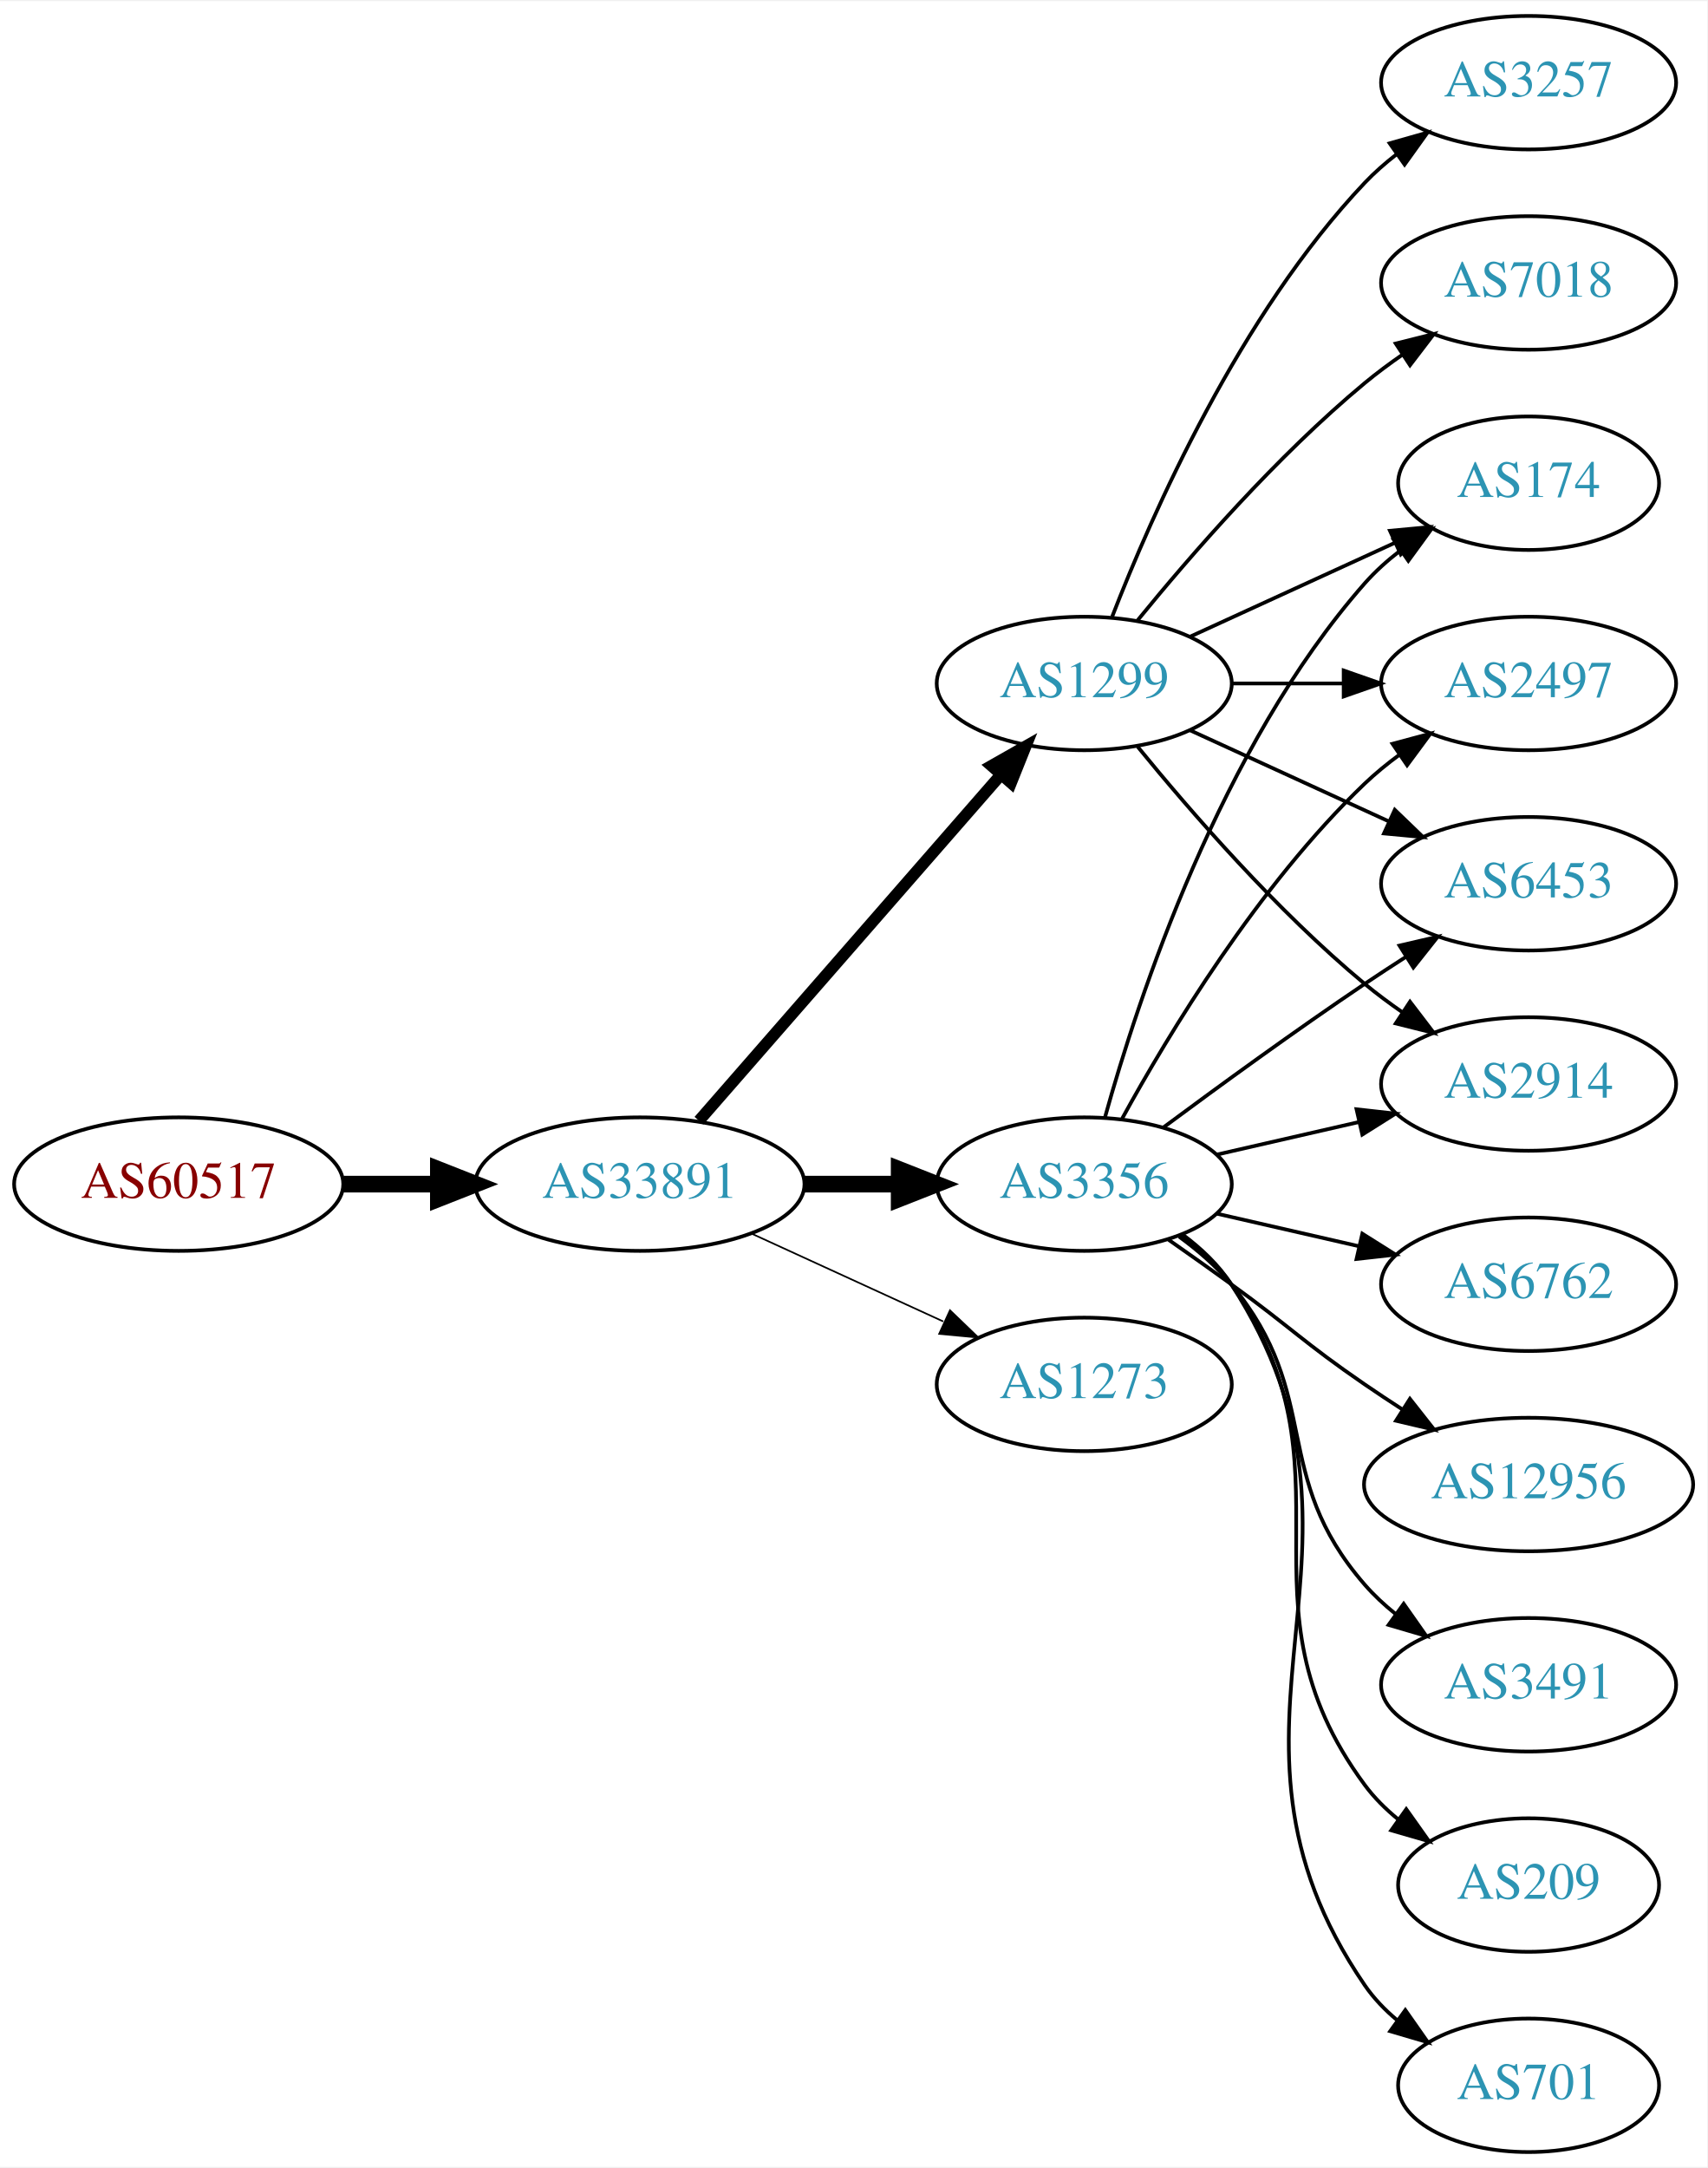
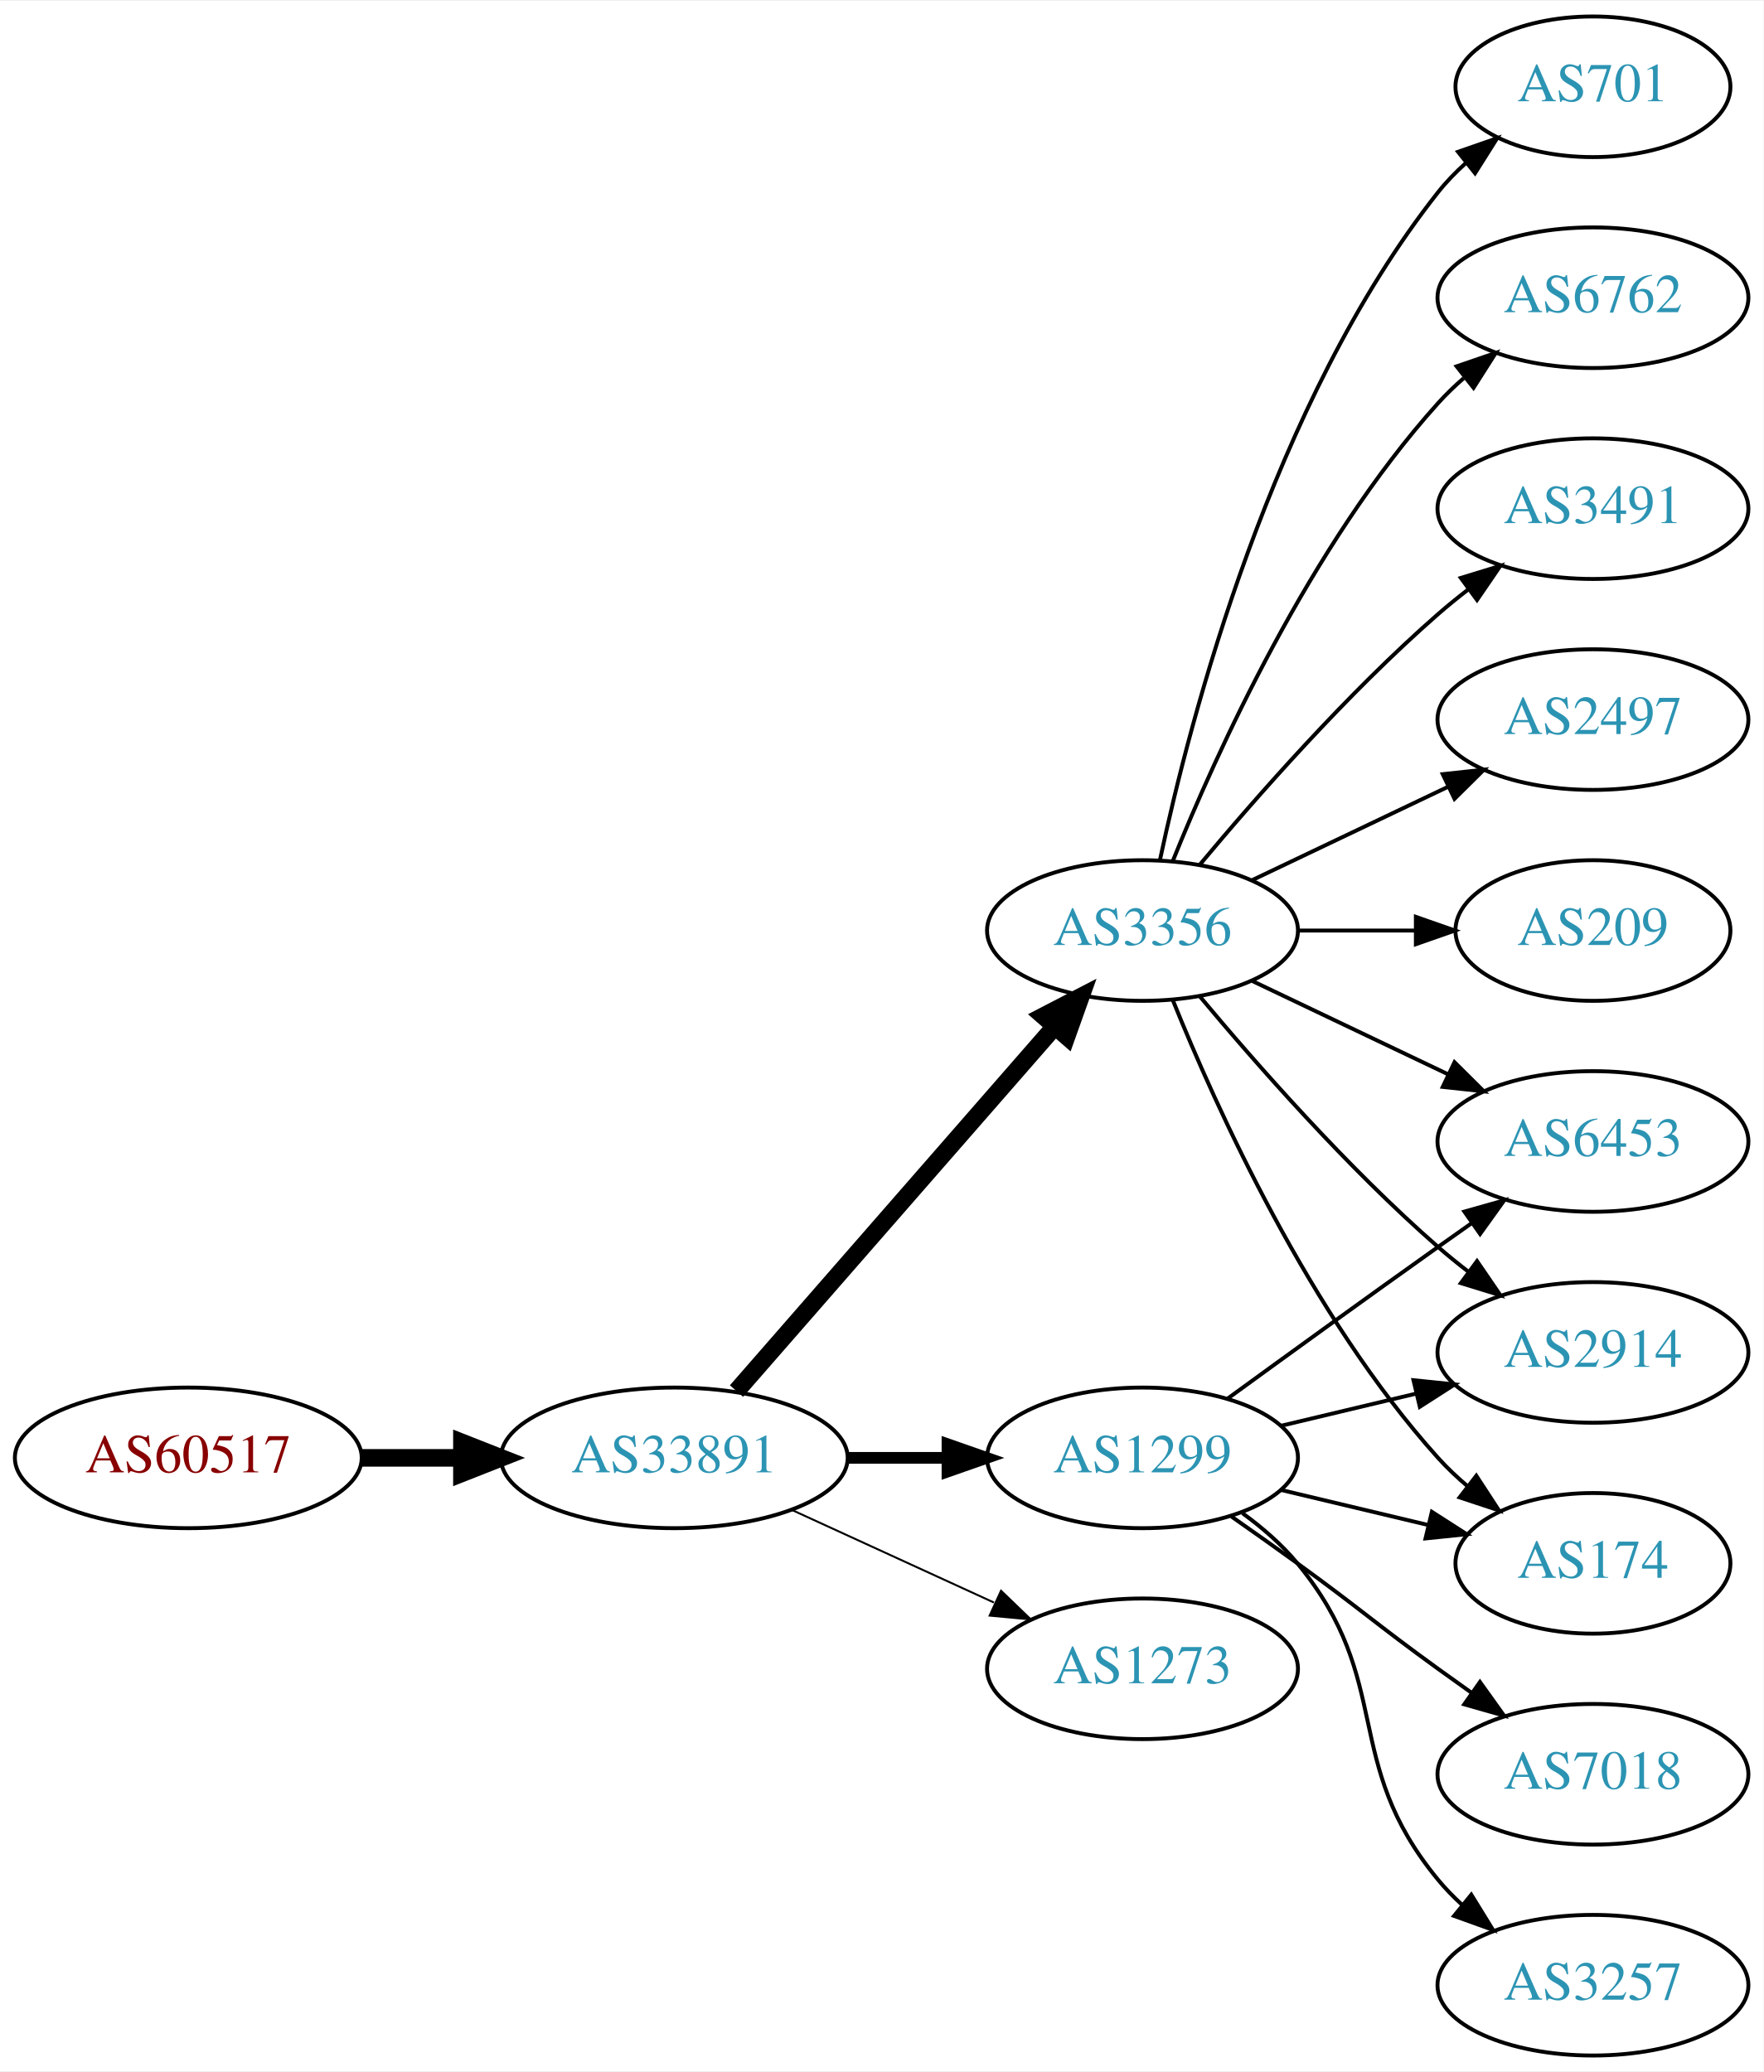
- <svg xmlns="http://www.w3.org/2000/svg" xmlns:xlink="http://www.w3.org/1999/xlink" width="460pt" height="584pt" viewBox="0.00 0.00 460.47 584.00">
-   <g id="graph0" class="graph" transform="scale(1 1) rotate(0) translate(4 580)">
-     <polygon fill="white" stroke="none" points="-4,4 -4,-580 456.469,-580 456.469,4 -4,4" />
+ <svg xmlns="http://www.w3.org/2000/svg" xmlns:xlink="http://www.w3.org/1999/xlink" width="451pt" height="530pt" viewBox="0.00 0.00 451.37 530.00">
+   <g id="graph0" class="graph" transform="scale(1 1) rotate(0) translate(4 526)">
+     <polygon fill="white" stroke="none" points="-4,4 -4,-526 447.37,-526 447.37,4 -4,4" />
    <g id="node1" class="node">
      <g id="a_node1">
        <a xlink:href="/asn/60517" xlink:title="AS60517 ~ AS-CABLEVISION [AT]">
-           <ellipse fill="#ffffff" stroke="black" cx="44.196" cy="-261" rx="44.393" ry="18" />
-           <text text-anchor="middle" x="44.196" y="-257.3" font-family="Times,serif" font-size="14.00" fill="#880000">AS60517</text>
+           <ellipse fill="#ffffff" stroke="black" cx="44.196" cy="-153" rx="44.393" ry="18" />
+           <text text-anchor="middle" x="44.196" y="-149.3" font-family="Times,serif" font-size="14.00" fill="#880000">AS60517</text>
        </a>
      </g>
    </g>
    <g id="node2" class="node">
      <g id="a_node2">
        <a xlink:href="/asn/33891" xlink:title="AS33891 ~ CORE-BACKBONE GMBH GLOBAL NETWORK [DE]">
-           <ellipse fill="#ffffff" stroke="black" cx="168.588" cy="-261" rx="44.393" ry="18" />
-           <text text-anchor="middle" x="168.588" y="-257.3" font-family="Times,serif" font-size="14.00" fill="#2c94b3">AS33891</text>
+           <ellipse fill="#ffffff" stroke="black" cx="168.588" cy="-153" rx="44.393" ry="18" />
+           <text text-anchor="middle" x="168.588" y="-149.3" font-family="Times,serif" font-size="14.00" fill="#2c94b3">AS33891</text>
        </a>
      </g>
    </g>
    <g id="edge1" class="edge">
-       <path fill="none" stroke="black" stroke-width="4.5" d="M88.692,-261C96.898,-261 105.569,-261 114.041,-261" />
-       <polygon fill="black" stroke="black" stroke-width="4.5" points="114.233,-264.938 124.233,-261 114.233,-257.063 114.233,-264.938" />
+       <path fill="none" stroke="black" stroke-width="4.5" d="M88.692,-153C96.898,-153 105.569,-153 114.041,-153" />
+       <polygon fill="black" stroke="black" stroke-width="4.5" points="114.233,-156.938 124.233,-153 114.233,-149.063 114.233,-156.938" />
    </g>
    <g id="node3" class="node">
      <g id="a_node3">
-         <a xlink:href="/asn/3356" xlink:title="AS3356 ~ Level 3 Parent, LLC [US]">
-           <ellipse fill="#ffffff" stroke="black" cx="288.431" cy="-261" rx="39.794" ry="18" />
-           <text text-anchor="middle" x="288.431" y="-257.3" font-family="Times,serif" font-size="14.00" fill="#2c94b3">AS3356</text>
+         <a xlink:href="/asn/1299" xlink:title="AS1299 ~ Telia Carrier [EU]">
+           <ellipse fill="#ffffff" stroke="black" cx="288.431" cy="-153" rx="39.794" ry="18" />
+           <text text-anchor="middle" x="288.431" y="-149.3" font-family="Times,serif" font-size="14.00" fill="#2c94b3">AS1299</text>
        </a>
      </g>
    </g>
    <g id="edge2" class="edge">
-       <path fill="none" stroke="black" stroke-width="4.5" d="M212.799,-261C221.112,-261 229.875,-261 238.357,-261" />
-       <polygon fill="black" stroke="black" stroke-width="4.5" points="238.516,-264.938 248.516,-261 238.516,-257.063 238.516,-264.938" />
+       <path fill="none" stroke="black" stroke-width="3" d="M212.799,-153C221.112,-153 229.875,-153 238.357,-153" />
+       <polygon fill="black" stroke="black" stroke-width="3" points="238.516,-156.5 248.516,-153 238.516,-149.5 238.516,-156.5" />
    </g>
    <g id="node4" class="node">
      <g id="a_node4">
-         <a xlink:href="/asn/1299" xlink:title="AS1299 ~ Telia Carrier [EU]">
-           <ellipse fill="#ffffff" stroke="black" cx="288.431" cy="-396" rx="39.794" ry="18" />
-           <text text-anchor="middle" x="288.431" y="-392.3" font-family="Times,serif" font-size="14.00" fill="#2c94b3">AS1299</text>
+         <a xlink:href="/asn/3356" xlink:title="AS3356 ~ Level 3 Parent, LLC [US]">
+           <ellipse fill="#ffffff" stroke="black" cx="288.431" cy="-288" rx="39.794" ry="18" />
+           <text text-anchor="middle" x="288.431" y="-284.3" font-family="Times,serif" font-size="14.00" fill="#2c94b3">AS3356</text>
        </a>
      </g>
    </g>
    <g id="edge3" class="edge">
-       <path fill="none" stroke="black" stroke-width="3.15" d="M184.513,-278.098C205.056,-301.631 242.175,-344.155 265.771,-371.187" />
-       <polygon fill="black" stroke="black" stroke-width="3.15" points="263.414,-373.809 272.627,-379.041 268.688,-369.206 263.414,-373.809" />
+       <path fill="none" stroke="black" stroke-width="4.5" d="M184.513,-170.098C205.056,-193.631 242.175,-236.155 265.771,-263.187" />
+       <polygon fill="black" stroke="black" stroke-width="4.5" points="263.085,-266.097 272.627,-271.041 269.017,-260.918 263.085,-266.097" />
    </g>
    <g id="node5" class="node">
      <g id="a_node5">
        <a xlink:href="/asn/1273" xlink:title="AS1273 ~ Vodafone Group PLC [EU]">
-           <ellipse fill="#ffffff" stroke="black" cx="288.431" cy="-207" rx="39.794" ry="18" />
-           <text text-anchor="middle" x="288.431" y="-203.3" font-family="Times,serif" font-size="14.00" fill="#2c94b3">AS1273</text>
+           <ellipse fill="#ffffff" stroke="black" cx="288.431" cy="-99" rx="39.794" ry="18" />
+           <text text-anchor="middle" x="288.431" y="-95.3" font-family="Times,serif" font-size="14.00" fill="#2c94b3">AS1273</text>
        </a>
      </g>
    </g>
    <g id="edge4" class="edge">
-       <path fill="none" stroke="black" stroke-width="0.45" d="M198.718,-247.652C214.329,-240.498 233.727,-231.609 250.399,-223.97" />
-       <polygon fill="black" stroke="black" stroke-width="0.45" points="252.218,-226.986 259.851,-219.638 249.302,-220.622 252.218,-226.986" />
+       <path fill="none" stroke="black" stroke-width="0.5" d="M198.718,-139.652C214.329,-132.498 233.727,-123.609 250.399,-115.97" />
+       <polygon fill="black" stroke="black" stroke-width="0.5" points="252.218,-118.986 259.851,-111.638 249.302,-112.622 252.218,-118.986" />
    </g>
    <g id="node6" class="node">
      <g id="a_node6">
-         <a xlink:href="/asn/2914" xlink:title="AS2914 ~ NTT America, Inc. [US]">
-           <ellipse fill="#ffffff" stroke="black" cx="408.273" cy="-288" rx="39.794" ry="18" />
-           <text text-anchor="middle" x="408.273" y="-284.3" font-family="Times,serif" font-size="14.00" fill="#2c94b3">AS2914</text>
+         <a xlink:href="/asn/6453" xlink:title="AS6453 ~ TATA COMMUNICATIONS (AMERICA) INC [US]">
+           <ellipse fill="#ffffff" stroke="black" cx="403.724" cy="-234" rx="39.794" ry="18" />
+           <text text-anchor="middle" x="403.724" y="-230.3" font-family="Times,serif" font-size="14.00" fill="#2c94b3">AS6453</text>
        </a>
      </g>
    </g>
+     <g id="edge15" class="edge">
+       <path fill="none" stroke="black" d="M310.279,-168.222C325.213,-179.091 345.827,-194.025 364.077,-207 366.898,-209.005 369.841,-211.085 372.789,-213.159" />
+       <polygon fill="black" stroke="black" points="370.816,-216.05 381.013,-218.926 374.835,-210.319 370.816,-216.05" />
+     </g>
+     <g id="node10" class="node">
+       <g id="a_node10">
+         <a xlink:href="/asn/2914" xlink:title="AS2914 ~ NTT America, Inc. [US]">
+           <ellipse fill="#ffffff" stroke="black" cx="403.724" cy="-180" rx="39.794" ry="18" />
+           <text text-anchor="middle" x="403.724" y="-176.3" font-family="Times,serif" font-size="14.00" fill="#2c94b3">AS2914</text>
+         </a>
+       </g>
+     </g>
+     <g id="edge13" class="edge">
+       <path fill="none" stroke="black" d="M324.038,-161.248C334.909,-163.838 347.064,-166.735 358.506,-169.462" />
+       <polygon fill="black" stroke="black" points="357.789,-172.889 368.328,-171.803 359.412,-166.08 357.789,-172.889" />
+     </g>
+     <g id="node12" class="node">
+       <g id="a_node12">
+         <a xlink:href="/asn/174" xlink:title="AS174 ~ Cogent Communications [US]">
+           <ellipse fill="#ffffff" stroke="black" cx="403.724" cy="-126" rx="35.194" ry="18" />
+           <text text-anchor="middle" x="403.724" y="-122.3" font-family="Times,serif" font-size="14.00" fill="#2c94b3">AS174</text>
+         </a>
+       </g>
+     </g>
+     <g id="edge16" class="edge">
+       <path fill="none" stroke="black" d="M324.038,-144.752C335.833,-141.942 349.137,-138.771 361.405,-135.847" />
+       <polygon fill="black" stroke="black" points="362.494,-139.186 371.41,-133.463 360.871,-132.376 362.494,-139.186" />
+     </g>
+     <g id="node14" class="node">
+       <g id="a_node14">
+         <a xlink:href="/asn/7018" xlink:title="AS7018 ~ AT&amp;T Services, Inc. [US]">
+           <ellipse fill="#ffffff" stroke="black" cx="403.724" cy="-72" rx="39.794" ry="18" />
+           <text text-anchor="middle" x="403.724" y="-68.3" font-family="Times,serif" font-size="14.00" fill="#2c94b3">AS7018</text>
+         </a>
+       </g>
+     </g>
+     <g id="edge14" class="edge">
+       <path fill="none" stroke="black" d="M311.188,-137.991C316.722,-134.121 322.641,-129.936 328.077,-126 344.277,-114.271 347.877,-110.729 364.077,-99 366.88,-96.971 369.812,-94.875 372.752,-92.79" />
+       <polygon fill="black" stroke="black" points="374.803,-95.627 380.967,-87.009 370.775,-89.903 374.803,-95.627" />
+     </g>
+     <g id="node15" class="node">
+       <g id="a_node15">
+         <a xlink:href="/asn/3257" xlink:title="AS3257 ~ GTT [DE]">
+           <ellipse fill="#ffffff" stroke="black" cx="403.724" cy="-18" rx="39.794" ry="18" />
+           <text text-anchor="middle" x="403.724" y="-14.3" font-family="Times,serif" font-size="14.00" fill="#2c94b3">AS3257</text>
+         </a>
+       </g>
+     </g>
+     <g id="edge17" class="edge">
+       <path fill="none" stroke="black" d="M314.012,-138.844C319.106,-135.128 324.12,-130.799 328.077,-126 353.142,-95.606 339.013,-75.394 364.077,-45 365.932,-42.751 368.02,-40.604 370.238,-38.576" />
+       <polygon fill="black" stroke="black" points="372.587,-41.178 378.143,-32.156 368.174,-35.744 372.587,-41.178" />
+     </g>
    <g id="edge5" class="edge">
-       <path fill="none" stroke="black" d="M324.15,-268.955C336.15,-271.704 349.771,-274.825 362.463,-277.733" />
-       <polygon fill="black" stroke="black" points="361.866,-281.187 372.395,-280.009 363.429,-274.364 361.866,-281.187" />
+       <path fill="none" stroke="black" d="M316.567,-275.066C331.561,-267.919 350.382,-258.948 366.605,-251.215" />
+       <polygon fill="black" stroke="black" points="368.288,-254.291 375.809,-246.829 365.276,-247.972 368.288,-254.291" />
    </g>
    <g id="node7" class="node">
      <g id="a_node7">
-         <a xlink:href="/asn/174" xlink:title="AS174 ~ Cogent Communications [US]">
-           <ellipse fill="#ffffff" stroke="black" cx="408.273" cy="-450" rx="35.194" ry="18" />
-           <text text-anchor="middle" x="408.273" y="-446.3" font-family="Times,serif" font-size="14.00" fill="#2c94b3">AS174</text>
+         <a xlink:href="/asn/701" xlink:title="AS701 ~ UUNET [US]">
+           <ellipse fill="#ffffff" stroke="black" cx="403.724" cy="-504" rx="35.194" ry="18" />
+           <text text-anchor="middle" x="403.724" y="-500.3" font-family="Times,serif" font-size="14.00" fill="#2c94b3">AS701</text>
        </a>
      </g>
    </g>
    <g id="edge6" class="edge">
-       <path fill="none" stroke="black" d="M294.004,-278.946C302.909,-310.995 325.194,-378.842 364.077,-423 366.905,-426.211 370.206,-429.172 373.701,-431.864" />
-       <polygon fill="black" stroke="black" points="371.858,-434.845 382.076,-437.645 375.835,-429.084 371.858,-434.845" />
+       <path fill="none" stroke="black" d="M292.921,-306.16C300.552,-342.03 321.544,-423.155 364.077,-477 366.157,-479.633 368.562,-482.116 371.135,-484.428" />
+       <polygon fill="black" stroke="black" points="369.192,-487.354 379.198,-490.835 373.546,-481.873 369.192,-487.354" />
    </g>
    <g id="node8" class="node">
      <g id="a_node8">
-         <a xlink:href="/asn/209" xlink:title="AS209 ~ CenturyLink Communications, LLC [US]">
-           <ellipse fill="#ffffff" stroke="black" cx="408.273" cy="-72" rx="35.194" ry="18" />
-           <text text-anchor="middle" x="408.273" y="-68.3" font-family="Times,serif" font-size="14.00" fill="#2c94b3">AS209</text>
+         <a xlink:href="/asn/6762" xlink:title="AS6762 ~ TELECOM ITALIA SPARKLE S.p.A. [IT]">
+           <ellipse fill="#ffffff" stroke="black" cx="403.724" cy="-450" rx="39.794" ry="18" />
+           <text text-anchor="middle" x="403.724" y="-446.3" font-family="Times,serif" font-size="14.00" fill="#2c94b3">AS6762</text>
        </a>
      </g>
    </g>
    <g id="edge7" class="edge">
-       <path fill="none" stroke="black" d="M314.59,-247.284C319.654,-243.545 324.51,-239.096 328.077,-234 363.691,-183.131 327.174,-148.941 364.077,-99 366.62,-95.559 369.744,-92.455 373.139,-89.682" />
-       <polygon fill="black" stroke="black" points="375.278,-92.456 381.406,-83.814 371.226,-86.748 375.278,-92.456" />
+       <path fill="none" stroke="black" d="M296.179,-305.787C307.23,-333.243 331.283,-386.578 364.077,-423 366.08,-425.224 368.298,-427.363 370.631,-429.397" />
+       <polygon fill="black" stroke="black" points="368.829,-432.433 378.85,-435.873 373.161,-426.935 368.829,-432.433" />
    </g>
    <g id="node9" class="node">
      <g id="a_node9">
-         <a xlink:href="/asn/701" xlink:title="AS701 ~ UUNET [US]">
-           <ellipse fill="#ffffff" stroke="black" cx="408.273" cy="-18" rx="35.194" ry="18" />
-           <text text-anchor="middle" x="408.273" y="-14.3" font-family="Times,serif" font-size="14.00" fill="#2c94b3">AS701</text>
+         <a xlink:href="/asn/3491" xlink:title="AS3491 ~ PCCW Global, Inc. [US]">
+           <ellipse fill="#ffffff" stroke="black" cx="403.724" cy="-396" rx="39.794" ry="18" />
+           <text text-anchor="middle" x="403.724" y="-392.3" font-family="Times,serif" font-size="14.00" fill="#2c94b3">AS3491</text>
        </a>
      </g>
    </g>
    <g id="edge8" class="edge">
-       <path fill="none" stroke="black" d="M314.867,-247.47C319.917,-243.722 324.696,-239.221 328.077,-234 374.552,-162.222 315.781,-115.566 364.077,-45 366.494,-41.469 369.539,-38.309 372.89,-35.505" />
-       <polygon fill="black" stroke="black" points="375.028,-38.279 381.109,-29.603 370.945,-32.593 375.028,-38.279" />
-     </g>
-     <g id="node10" class="node">
-       <g id="a_node10">
-         <a xlink:href="/asn/6762" xlink:title="AS6762 ~ TELECOM ITALIA SPARKLE S.p.A. [IT]">
-           <ellipse fill="#ffffff" stroke="black" cx="408.273" cy="-234" rx="39.794" ry="18" />
-           <text text-anchor="middle" x="408.273" y="-230.3" font-family="Times,serif" font-size="14.00" fill="#2c94b3">AS6762</text>
-         </a>
-       </g>
+       <path fill="none" stroke="black" d="M303.061,-304.817C317.343,-321.929 340.89,-348.745 364.077,-369 366.543,-371.154 369.182,-373.294 371.879,-375.372" />
+       <polygon fill="black" stroke="black" points="369.904,-378.264 380.033,-381.37 374.052,-372.625 369.904,-378.264" />
    </g>
    <g id="edge9" class="edge">
-       <path fill="none" stroke="black" d="M324.15,-253.045C336.15,-250.296 349.771,-247.175 362.463,-244.267" />
-       <polygon fill="black" stroke="black" points="363.429,-247.636 372.395,-241.991 361.866,-240.813 363.429,-247.636" />
+       <path fill="none" stroke="black" d="M303.061,-271.183C317.343,-254.071 340.89,-227.255 364.077,-207 366.543,-204.846 369.182,-202.706 371.879,-200.628" />
+       <polygon fill="black" stroke="black" points="374.052,-203.375 380.033,-194.63 369.904,-197.736 374.052,-203.375" />
    </g>
    <g id="node11" class="node">
      <g id="a_node11">
        <a xlink:href="/asn/2497" xlink:title="AS2497 ~ Internet Initiative Japan Inc. [JP]">
-           <ellipse fill="#ffffff" stroke="black" cx="408.273" cy="-396" rx="39.794" ry="18" />
-           <text text-anchor="middle" x="408.273" y="-392.3" font-family="Times,serif" font-size="14.00" fill="#2c94b3">AS2497</text>
+           <ellipse fill="#ffffff" stroke="black" cx="403.724" cy="-342" rx="39.794" ry="18" />
+           <text text-anchor="middle" x="403.724" y="-338.3" font-family="Times,serif" font-size="14.00" fill="#2c94b3">AS2497</text>
        </a>
      </g>
    </g>
    <g id="edge10" class="edge">
-       <path fill="none" stroke="black" d="M298.672,-278.713C311.218,-301.561 335.394,-341.611 364.077,-369 366.946,-371.739 370.134,-374.347 373.443,-376.785" />
-       <polygon fill="black" stroke="black" points="371.567,-379.742 381.803,-382.477 375.507,-373.956 371.567,-379.742" />
-     </g>
-     <g id="node12" class="node">
-       <g id="a_node12">
-         <a xlink:href="/asn/12956" xlink:title="AS12956 ~ TELXIUS [ES]">
-           <ellipse fill="#ffffff" stroke="black" cx="408.273" cy="-180" rx="44.393" ry="18" />
-           <text text-anchor="middle" x="408.273" y="-176.3" font-family="Times,serif" font-size="14.00" fill="#2c94b3">AS12956</text>
-         </a>
-       </g>
+       <path fill="none" stroke="black" d="M316.567,-300.934C331.561,-308.081 350.382,-317.052 366.605,-324.785" />
+       <polygon fill="black" stroke="black" points="365.276,-328.028 375.809,-329.171 368.288,-321.709 365.276,-328.028" />
    </g>
    <g id="edge11" class="edge">
-       <path fill="none" stroke="black" d="M311.188,-245.991C316.722,-242.121 322.641,-237.936 328.077,-234 344.277,-222.271 347.583,-218.311 364.077,-207 367.348,-204.757 370.798,-202.472 374.265,-200.227" />
-       <polygon fill="black" stroke="black" points="376.266,-203.102 382.823,-194.78 372.507,-197.197 376.266,-203.102" />
+       <path fill="none" stroke="black" d="M296.179,-270.213C307.23,-242.757 331.283,-189.422 364.077,-153 366.393,-150.428 368.998,-147.97 371.733,-145.657" />
+       <polygon fill="black" stroke="black" points="373.871,-148.428 379.656,-139.552 369.599,-142.883 373.871,-148.428" />
    </g>
    <g id="node13" class="node">
      <g id="a_node13">
-         <a xlink:href="/asn/3491" xlink:title="AS3491 ~ PCCW Global, Inc. [US]">
-           <ellipse fill="#ffffff" stroke="black" cx="408.273" cy="-126" rx="39.794" ry="18" />
-           <text text-anchor="middle" x="408.273" y="-122.3" font-family="Times,serif" font-size="14.00" fill="#2c94b3">AS3491</text>
+         <a xlink:href="/asn/209" xlink:title="AS209 ~ CenturyLink Communications, LLC [US]">
+           <ellipse fill="#ffffff" stroke="black" cx="403.724" cy="-288" rx="35.194" ry="18" />
+           <text text-anchor="middle" x="403.724" y="-284.3" font-family="Times,serif" font-size="14.00" fill="#2c94b3">AS209</text>
        </a>
      </g>
    </g>
    <g id="edge12" class="edge">
-       <path fill="none" stroke="black" d="M314.012,-246.844C319.106,-243.128 324.12,-238.799 328.077,-234 353.142,-203.606 338.243,-182.742 364.077,-153 366.542,-150.162 369.379,-147.523 372.397,-145.094" />
-       <polygon fill="black" stroke="black" points="374.583,-147.833 380.675,-139.164 370.507,-142.142 374.583,-147.833" />
-     </g>
-     <g id="node14" class="node">
-       <g id="a_node14">
-         <a xlink:href="/asn/6453" xlink:title="AS6453 ~ TATA COMMUNICATIONS (AMERICA) INC [US]">
-           <ellipse fill="#ffffff" stroke="black" cx="408.273" cy="-342" rx="39.794" ry="18" />
-           <text text-anchor="middle" x="408.273" y="-338.3" font-family="Times,serif" font-size="14.00" fill="#2c94b3">AS6453</text>
-         </a>
-       </g>
-     </g>
-     <g id="edge13" class="edge">
-       <path fill="none" stroke="black" d="M309.761,-276.277C324.623,-287.304 345.368,-302.407 364.077,-315 367.626,-317.389 371.377,-319.839 375.125,-322.242" />
-       <polygon fill="black" stroke="black" points="373.451,-325.325 383.774,-327.712 377.193,-319.409 373.451,-325.325" />
-     </g>
-     <g id="edge16" class="edge">
-       <path fill="none" stroke="black" d="M302.85,-378.935C316.964,-361.625 340.379,-334.655 364.077,-315 367.294,-312.332 370.794,-309.73 374.365,-307.259" />
-       <polygon fill="black" stroke="black" points="376.288,-310.183 382.721,-301.764 372.442,-304.334 376.288,-310.183" />
-     </g>
-     <g id="edge15" class="edge">
-       <path fill="none" stroke="black" d="M317.06,-408.661C333.476,-416.183 354.457,-425.798 372.054,-433.861" />
-       <polygon fill="black" stroke="black" points="370.883,-437.174 381.432,-438.158 373.799,-430.811 370.883,-437.174" />
-     </g>
-     <g id="edge18" class="edge">
-       <path fill="none" stroke="black" d="M328.343,-396C337.897,-396 348.246,-396 358.209,-396" />
-       <polygon fill="black" stroke="black" points="358.402,-399.5 368.402,-396 358.402,-392.5 358.402,-399.5" />
-     </g>
-     <g id="edge19" class="edge">
-       <path fill="none" stroke="black" d="M317.06,-383.339C333.017,-376.027 353.287,-366.739 370.57,-358.819" />
-       <polygon fill="black" stroke="black" points="372.185,-361.929 379.818,-354.581 369.269,-355.565 372.185,-361.929" />
-     </g>
-     <g id="node15" class="node">
-       <g id="a_node15">
-         <a xlink:href="/asn/7018" xlink:title="AS7018 ~ AT&amp;T Services, Inc. [US]">
-           <ellipse fill="#ffffff" stroke="black" cx="408.273" cy="-504" rx="39.794" ry="18" />
-           <text text-anchor="middle" x="408.273" y="-500.3" font-family="Times,serif" font-size="14.00" fill="#2c94b3">AS7018</text>
-         </a>
-       </g>
-     </g>
-     <g id="edge14" class="edge">
-       <path fill="none" stroke="black" d="M302.85,-413.065C316.964,-430.375 340.379,-457.345 364.077,-477 367.294,-479.668 370.794,-482.27 374.365,-484.741" />
-       <polygon fill="black" stroke="black" points="372.442,-487.666 382.721,-490.236 376.288,-481.817 372.442,-487.666" />
-     </g>
-     <g id="node16" class="node">
-       <g id="a_node16">
-         <a xlink:href="/asn/3257" xlink:title="AS3257 ~ GTT [DE]">
-           <ellipse fill="#ffffff" stroke="black" cx="408.273" cy="-558" rx="39.794" ry="18" />
-           <text text-anchor="middle" x="408.273" y="-554.3" font-family="Times,serif" font-size="14.00" fill="#2c94b3">AS3257</text>
-         </a>
-       </g>
-     </g>
-     <g id="edge17" class="edge">
-       <path fill="none" stroke="black" d="M295.954,-413.994C306.704,-441.728 330.362,-495.429 364.077,-531 366.663,-533.728 369.581,-536.294 372.649,-538.677" />
-       <polygon fill="black" stroke="black" points="370.803,-541.658 380.997,-544.543 374.827,-535.93 370.803,-541.658" />
+       <path fill="none" stroke="black" d="M328.103,-288C337.808,-288 348.299,-288 358.262,-288" />
+       <polygon fill="black" stroke="black" points="358.398,-291.5 368.398,-288 358.398,-284.5 358.398,-291.5" />
    </g>
  </g>
</svg>
